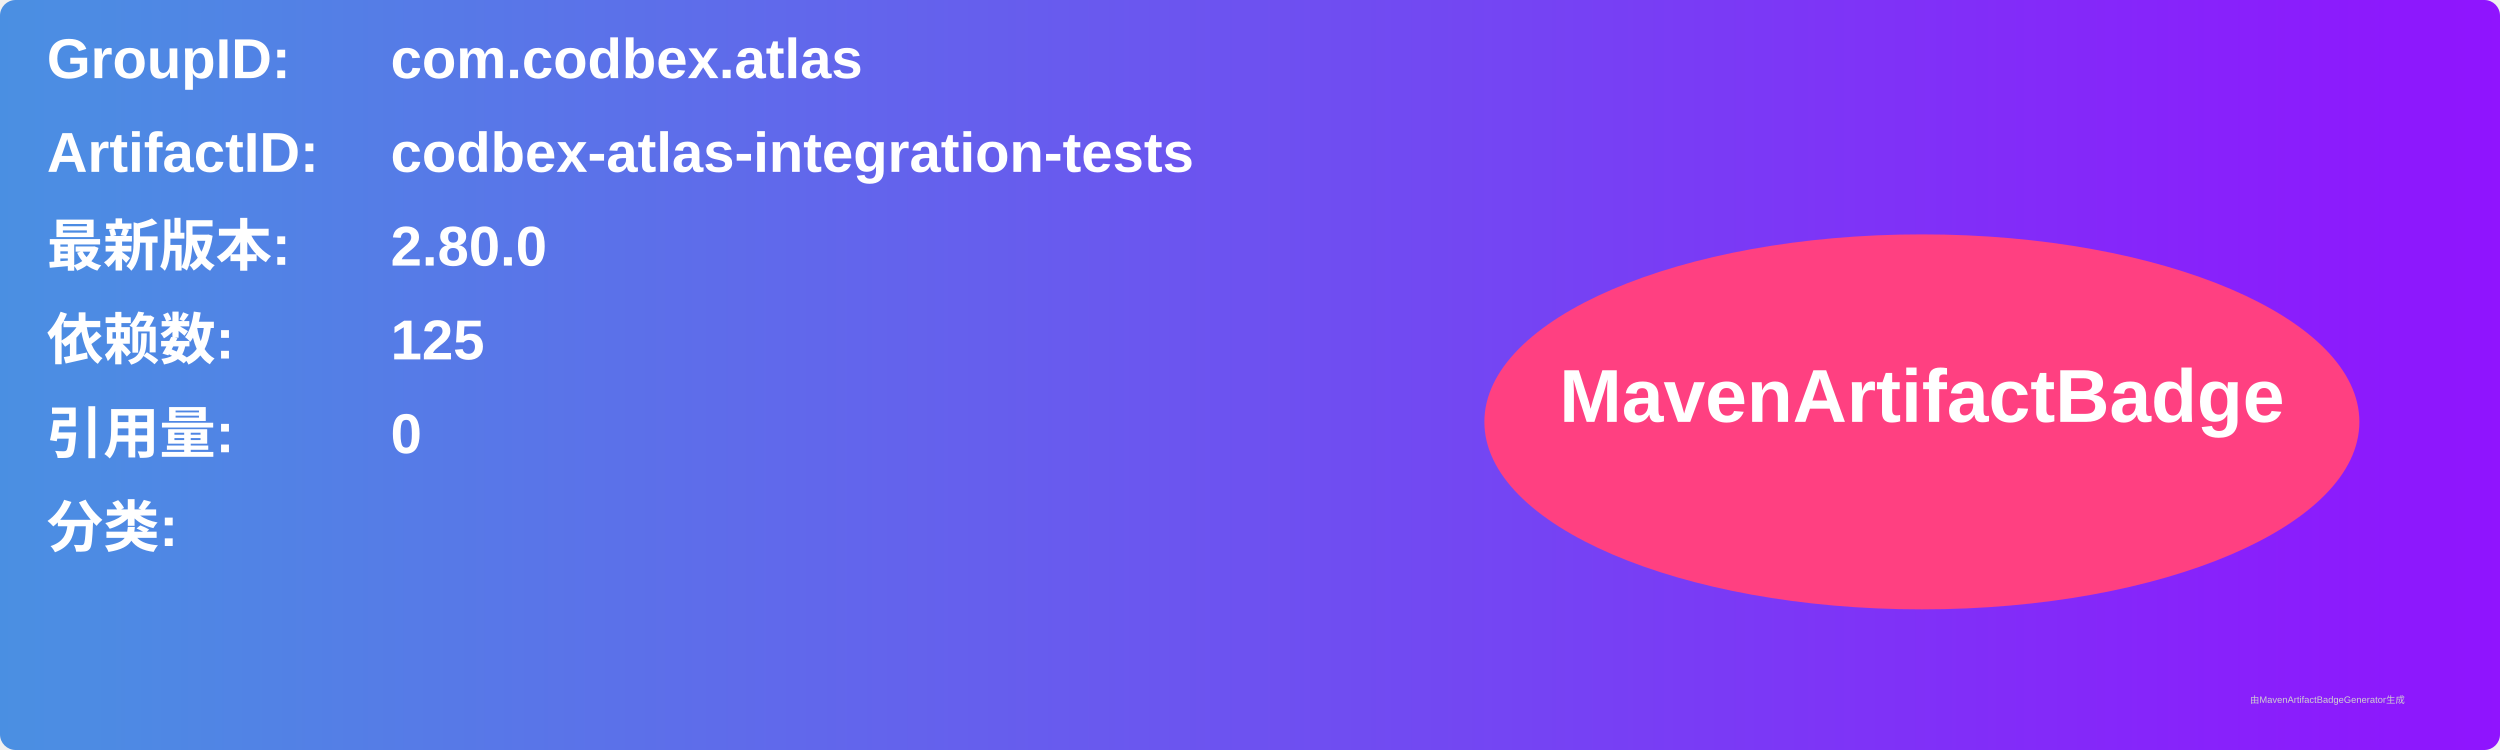
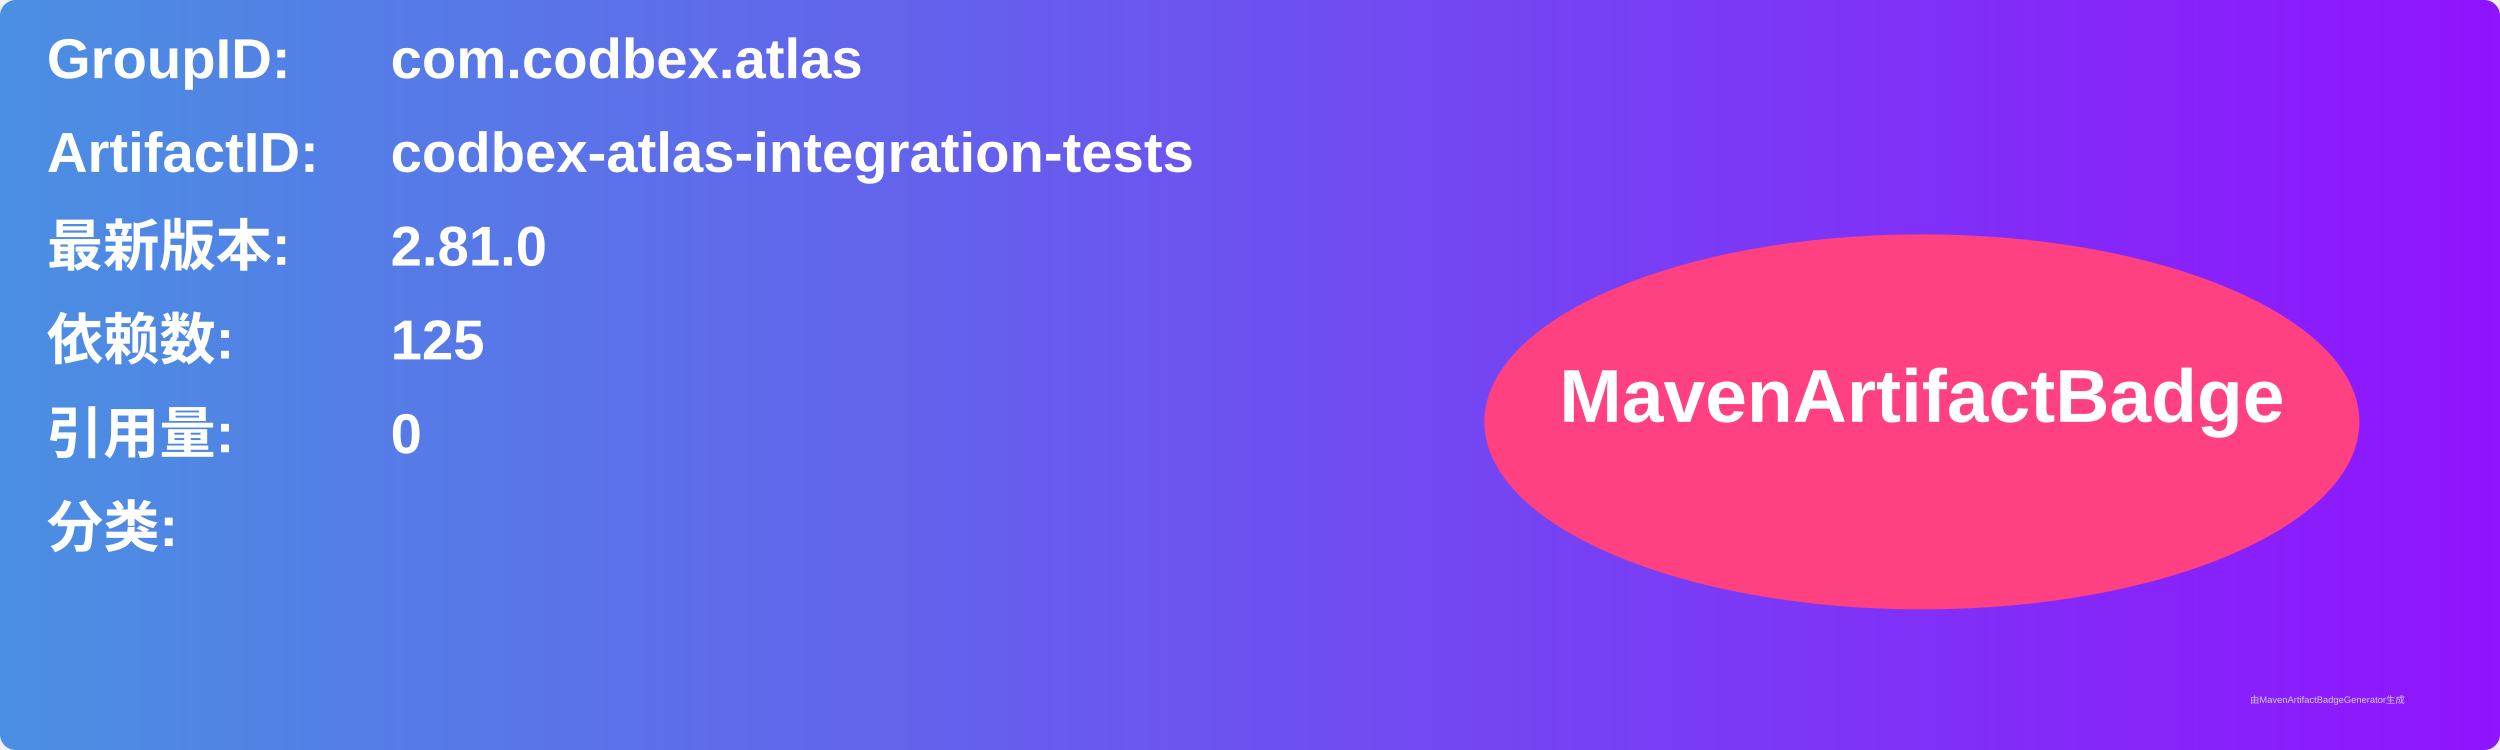
<svg xmlns="http://www.w3.org/2000/svg" width="800" height="240" viewBox="0 0 800 240">
  <linearGradient id="grad" x1="0%" y1="0%" x2="100%" y2="0%">
    <stop offset="0%" stop-color="#4a90e2" />
    <stop offset="100%" stop-color="#9013fe" />
  </linearGradient>
  <rect width="100%" height="100%" rx="5" ry="5" fill="url(#grad)" />
  <g transform="translate(15, 15)">
    <text x="0" y="10" font-family="Arial" font-size="18" fill="white" font-weight="bold" width="260">GroupID:</text>
    <text x="110" y="10" font-family="Arial" font-size="18" fill="white" font-weight="bold" width="460">com.codbex.atlas</text>
    <text x="0" y="40" font-family="Arial" font-size="18" fill="white" font-weight="bold" width="260">ArtifactID:</text>
    <text x="110" y="40" font-family="Arial" font-size="18" fill="white" font-weight="bold" width="460">codbex-atlas-integration-tests</text>
    <text x="0" y="70" font-family="Arial" font-size="18" fill="white" font-weight="bold">最新版本:</text>
    <text x="110" y="70" font-family="Arial" font-size="18" fill="white" font-weight="bold">
-       <tspan font-weight="bold">2.80.0</tspan>
+       <tspan font-weight="bold">2.81.0</tspan>
    </text>
    <text x="0" y="100" font-family="Arial" font-size="18" fill="white" font-weight="bold">依赖数: </text>
    <text x="110" y="100" font-family="Arial" font-size="18" fill="white">
      <tspan font-weight="bold">125</tspan>
    </text>
    <text x="0" y="130" font-family="Arial" font-size="18" fill="white" font-weight="bold">引用量: </text>
    <text x="110" y="130" font-family="Arial" font-size="18" fill="white">
      <tspan font-weight="bold">0</tspan>
    </text>
    <text x="0" y="160" font-family="Arial" font-size="18" fill="white" font-weight="bold">分类:</text>
    <text x="10" y="190" font-family="Arial" font-size="10" fill="white">
      <tspan font-weight="bold" />
    </text>
    <ellipse cx="600" cy="120" rx="140" ry="60" fill="#ff4081" />
    <text x="600" y="120" text-anchor="middle" font-family="Arial" font-size="24" fill="white" font-weight="bold">MavenArtifactBadge</text>
  </g>
  <text x="720" y="225" font-family="Arial" font-size="3" fill="#d0d0d0">由MavenArtifactBadgeGenerator生成</text>
</svg>
